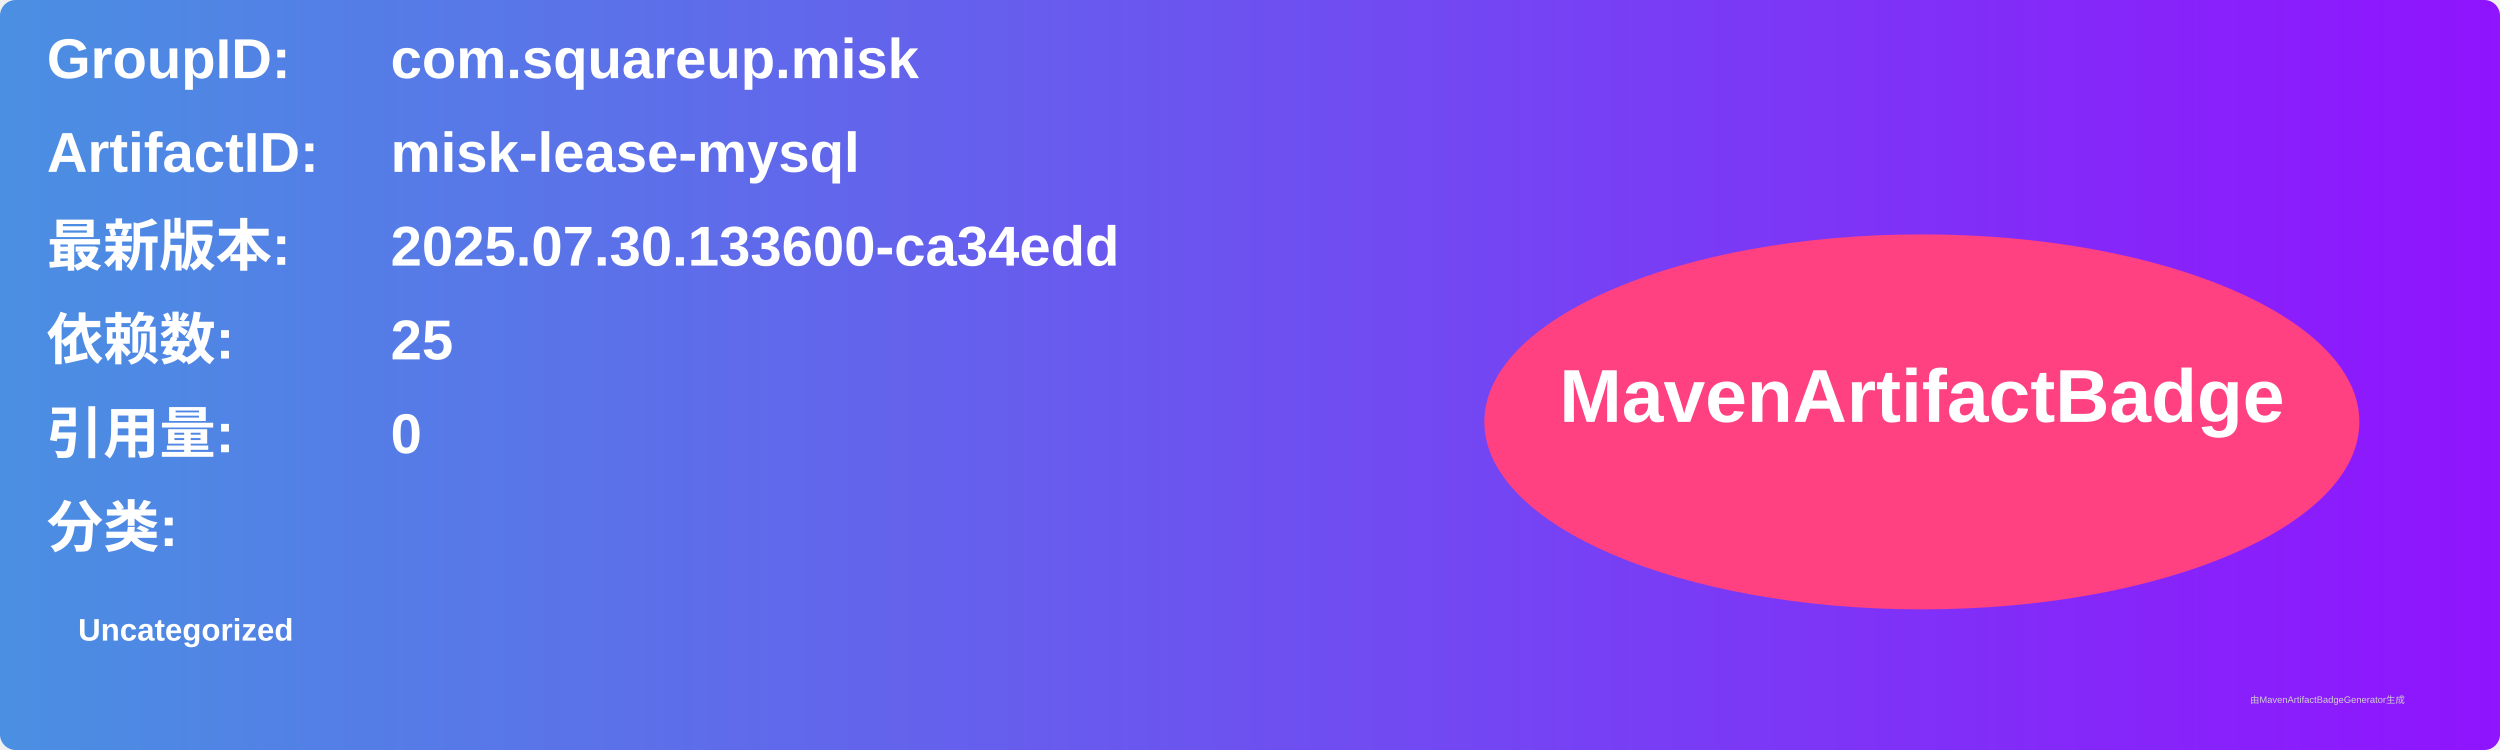
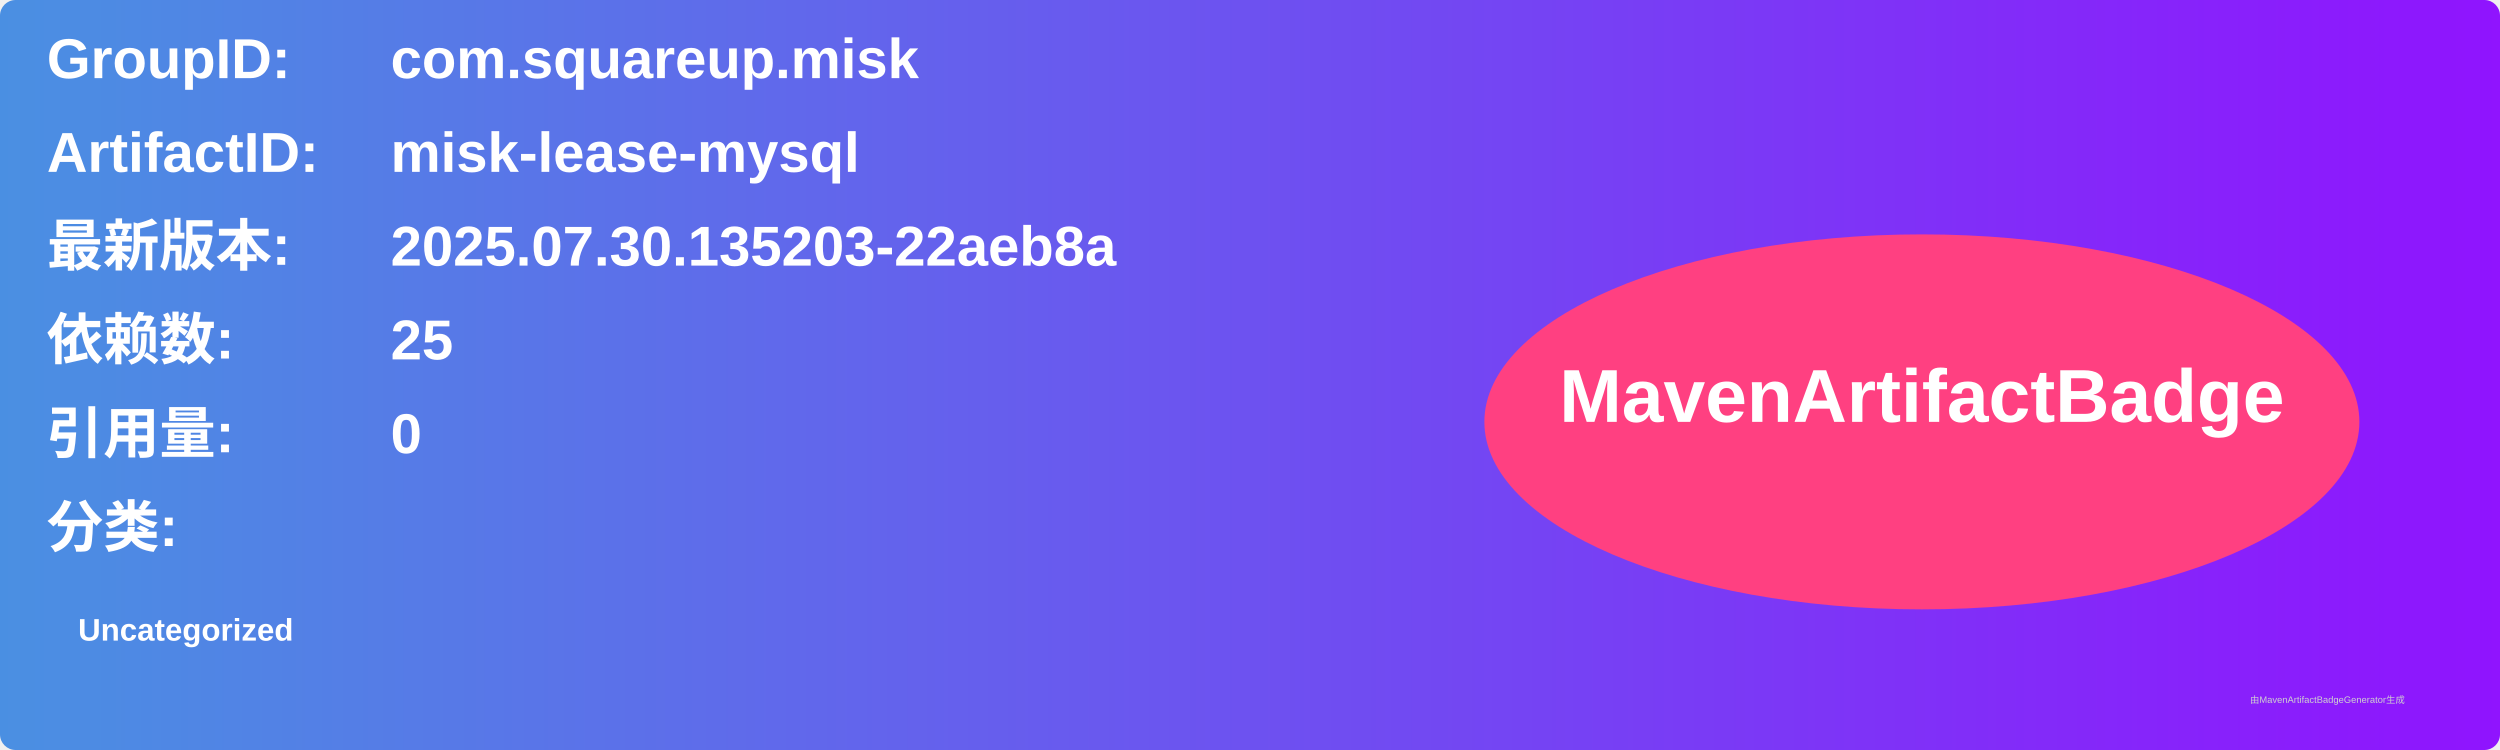
<svg xmlns="http://www.w3.org/2000/svg" width="800" height="240" viewBox="0 0 800 240">
  <linearGradient id="grad" x1="0%" y1="0%" x2="100%" y2="0%">
    <stop offset="0%" stop-color="#4a90e2" />
    <stop offset="100%" stop-color="#9013fe" />
  </linearGradient>
  <rect width="100%" height="100%" rx="5" ry="5" fill="url(#grad)" />
  <g transform="translate(15, 15)">
    <text x="0" y="10" font-family="Arial" font-size="18" fill="white" font-weight="bold" width="260">GroupID:</text>
    <text x="110" y="10" font-family="Arial" font-size="18" fill="white" font-weight="bold" width="460">com.squareup.misk</text>
    <text x="0" y="40" font-family="Arial" font-size="18" fill="white" font-weight="bold" width="260">ArtifactID:</text>
    <text x="110" y="40" font-family="Arial" font-size="18" fill="white" font-weight="bold" width="460">misk-lease-mysql</text>
    <text x="0" y="70" font-family="Arial" font-size="18" fill="white" font-weight="bold">最新版本:</text>
    <text x="110" y="70" font-family="Arial" font-size="18" fill="white" font-weight="bold">
-       <tspan font-weight="bold">2025.07.30.133600-ca34edd</tspan>
+       <tspan font-weight="bold">2025.07.30.135203-22aeb8a</tspan>
    </text>
    <text x="0" y="100" font-family="Arial" font-size="18" fill="white" font-weight="bold">依赖数: </text>
    <text x="110" y="100" font-family="Arial" font-size="18" fill="white">
      <tspan font-weight="bold">25</tspan>
    </text>
    <text x="0" y="130" font-family="Arial" font-size="18" fill="white" font-weight="bold">引用量: </text>
    <text x="110" y="130" font-family="Arial" font-size="18" fill="white">
      <tspan font-weight="bold">0</tspan>
    </text>
    <text x="0" y="160" font-family="Arial" font-size="18" fill="white" font-weight="bold">分类:</text>
    <text x="10" y="190" font-family="Arial" font-size="10" fill="white">
      <tspan font-weight="bold">Uncategorized</tspan>
    </text>
    <ellipse cx="600" cy="120" rx="140" ry="60" fill="#ff4081" />
    <text x="600" y="120" text-anchor="middle" font-family="Arial" font-size="24" fill="white" font-weight="bold">MavenArtifactBadge</text>
  </g>
  <text x="720" y="225" font-family="Arial" font-size="3" fill="#d0d0d0">由MavenArtifactBadgeGenerator生成</text>
</svg>
